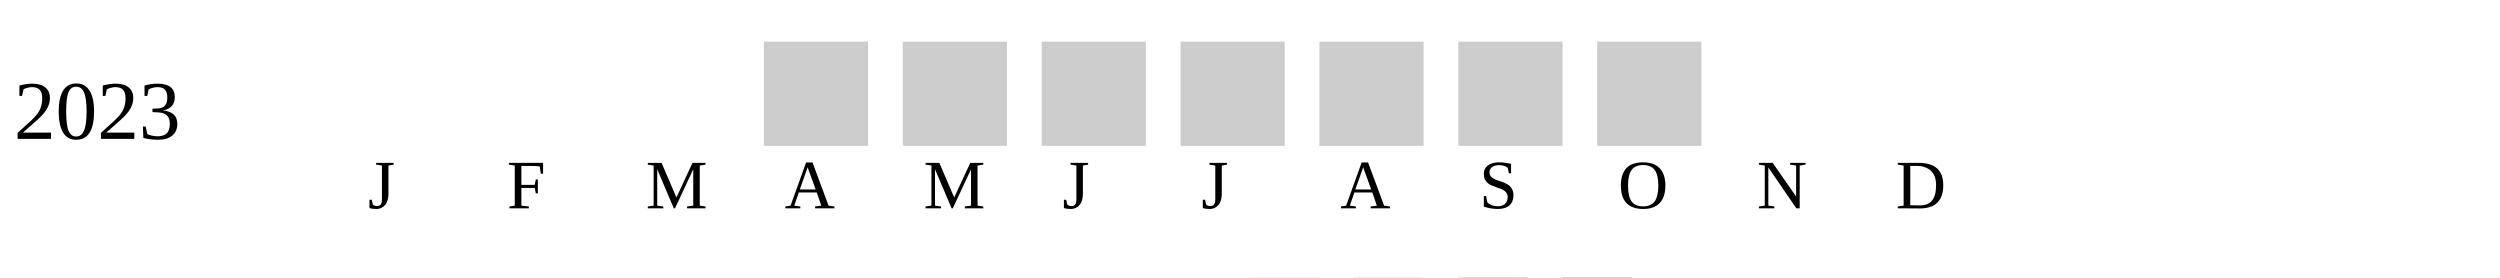
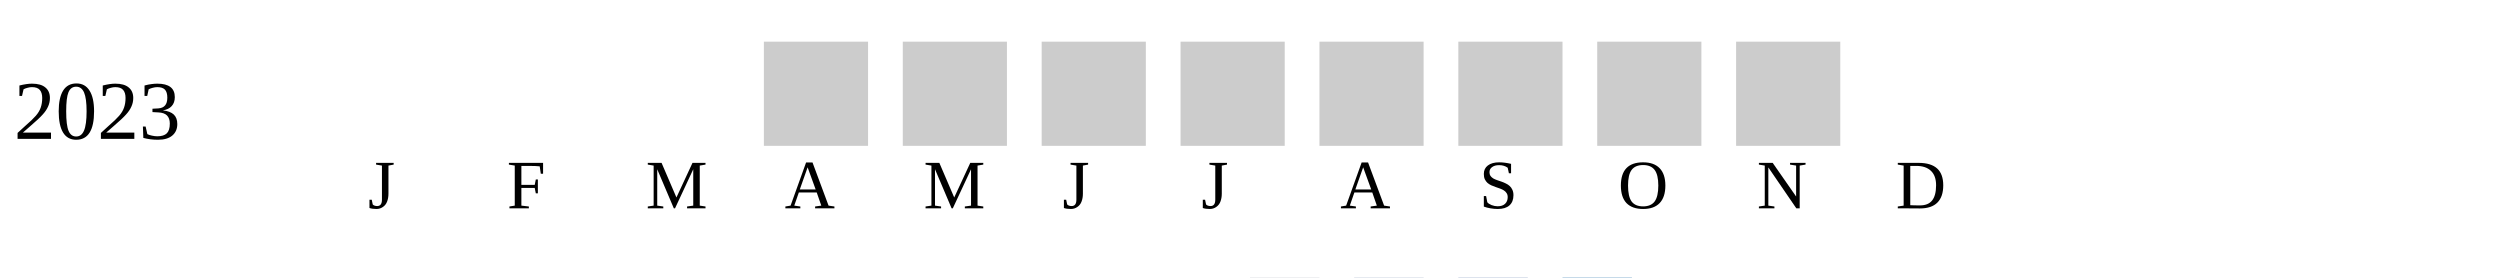
<svg xmlns="http://www.w3.org/2000/svg" width="360" height="40">
  <g transform="translate(0 0)">
    <text x="2" y="20">2023</text>
    <rect x="110" y="6" width="15" height="15" fill="#cccccc" />
    <rect x="130" y="6" width="15" height="15" fill="#cccccc" />
    <rect x="150" y="6" width="15" height="15" fill="#cccccc" />
    <rect x="170" y="6" width="15" height="15" fill="#cccccc" />
    <rect x="190" y="6" width="15" height="15" fill="#cccccc" />
    <rect x="210" y="6" width="15" height="15" fill="#cccccc" />
    <rect x="230" y="6" width="15" height="15" fill="#cccccc" />
+     <rect x="250" y="6" width="15" height="15" fill="#cccccc" />
  </g>
  <text style="font-size: 10px; text-align: center" x="53" y="30">J</text>
  <text style="font-size: 10px; text-align: center" x="73" y="30">F</text>
  <text style="font-size: 10px; text-align: center" x="93" y="30">M</text>
  <text style="font-size: 10px; text-align: center" x="113" y="30">A</text>
  <text style="font-size: 10px; text-align: center" x="133" y="30">M</text>
  <text style="font-size: 10px; text-align: center" x="153" y="30">J</text>
  <text style="font-size: 10px; text-align: center" x="173" y="30">J</text>
  <text style="font-size: 10px; text-align: center" x="193" y="30">A</text>
  <text style="font-size: 10px; text-align: center" x="213" y="30">S</text>
  <text style="font-size: 10px; text-align: center" x="233" y="30">O</text>
  <text style="font-size: 10px; text-align: center" x="253" y="30">N</text>
  <text style="font-size: 10px; text-align: center" x="273" y="30">D</text>
  <text style="font-size: 10px;" x="155" y="49">Less</text>
  <rect fill="#b9bdc6" width="10" height="10" x="180" y="40" />
  <rect fill="#919fba" width="10" height="10" x="195" y="40" />
  <rect fill="#6882ae" width="10" height="10" x="210" y="40" />
  <rect fill="#005a9c" width="10" height="10" x="225" y="40" />
  <text x="240" y="49" style="font-size: 10px;">More</text>
</svg>
